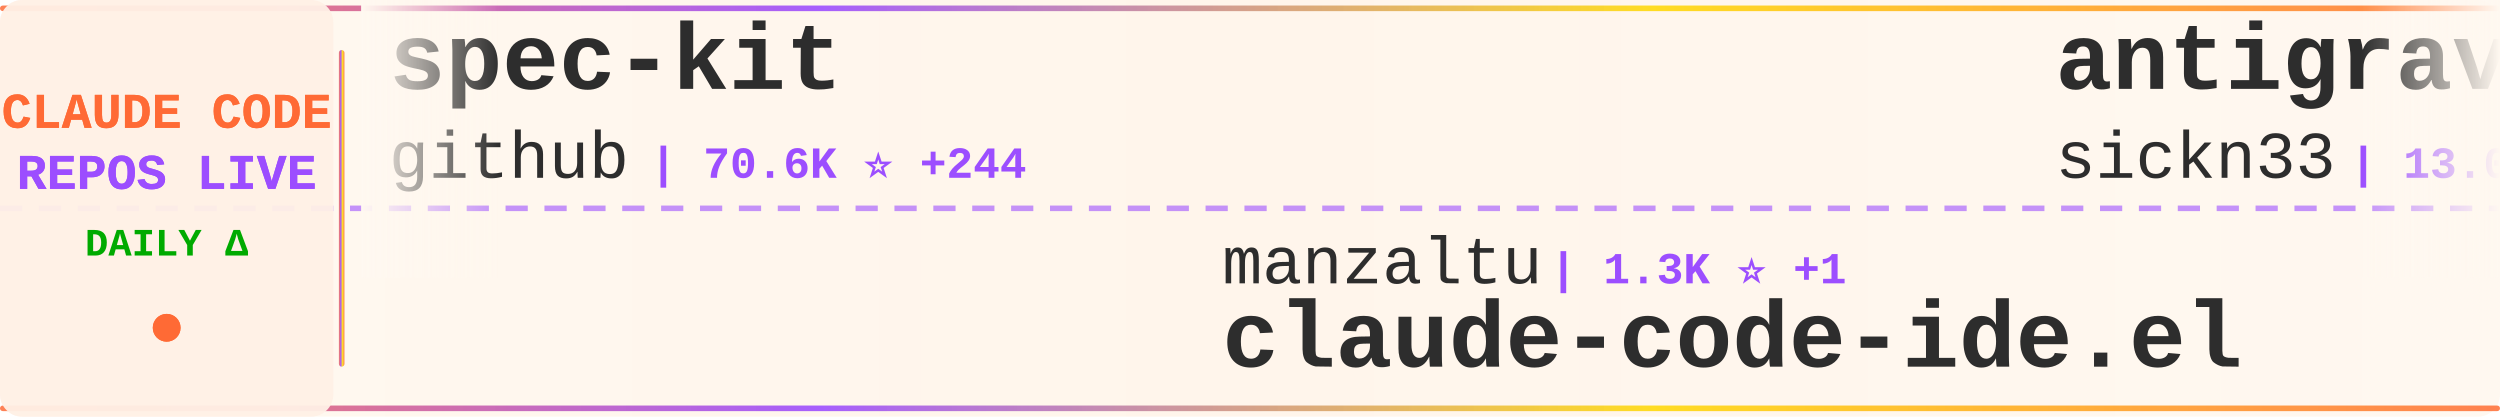
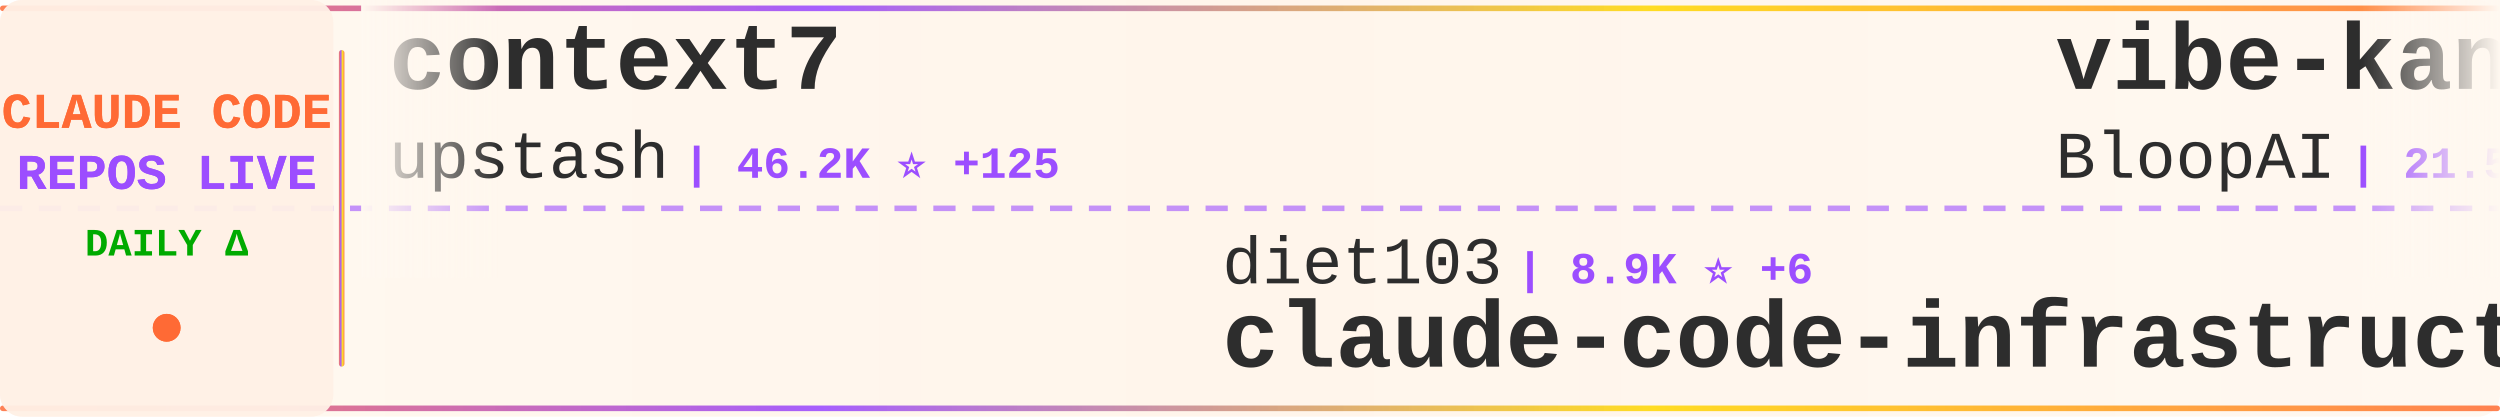
<svg xmlns="http://www.w3.org/2000/svg" width="900" height="150">
  <defs>
    <linearGradient id="tickerBg" x1="0%" y1="0%" x2="100%" y2="0%">
      <stop offset="0%" style="stop-color:#fff8f0;stop-opacity:0.98" />
      <stop offset="50%" style="stop-color:#fff5eb;stop-opacity:1" />
      <stop offset="100%" style="stop-color:#fff8f0;stop-opacity:0.98" />
    </linearGradient>
    <linearGradient id="borderGrad" x1="0%" y1="0%" x2="100%" y2="0%">
      <stop offset="0%" style="stop-color:#FF6B35;stop-opacity:0.85">
        <animate attributeName="stop-opacity" values="0.85;1;0.85" dur="2s" repeatCount="indefinite" />
      </stop>
      <stop offset="33%" style="stop-color:#9C4EFF;stop-opacity:0.9">
        <animate attributeName="stop-opacity" values="0.9;1;0.9" dur="2.2s" repeatCount="indefinite" />
      </stop>
      <stop offset="66%" style="stop-color:#FFD700;stop-opacity:0.85">
        <animate attributeName="stop-opacity" values="0.85;1;0.85" dur="1.8s" repeatCount="indefinite" />
      </stop>
      <stop offset="100%" style="stop-color:#FF6B35;stop-opacity:0.85">
        <animate attributeName="stop-opacity" values="0.85;1;0.85" dur="2s" repeatCount="indefinite" />
      </stop>
    </linearGradient>
    <filter id="textGlow">
      <feGaussianBlur stdDeviation="0.15" result="coloredBlur" />
      <feMerge>
        <feMergeNode in="coloredBlur" />
        <feMergeNode in="SourceGraphic" />
      </feMerge>
    </filter>
    <filter id="metricGlow">
      <feGaussianBlur stdDeviation="0.2" result="coloredBlur" />
      <feMerge>
        <feMergeNode in="coloredBlur" />
        <feMergeNode in="SourceGraphic" />
      </feMerge>
    </filter>
    <linearGradient id="leftFade" x1="0%" y1="0%" x2="100%" y2="0%">
      <stop offset="0%" style="stop-color:#fff8f0;stop-opacity:1" />
      <stop offset="100%" style="stop-color:#fff8f0;stop-opacity:0" />
    </linearGradient>
    <linearGradient id="rightFade" x1="0%" y1="0%" x2="100%" y2="0%">
      <stop offset="0%" style="stop-color:#fff8f0;stop-opacity:0" />
      <stop offset="100%" style="stop-color:#fff8f0;stop-opacity:1" />
    </linearGradient>
  </defs>
  <rect width="900" height="150" fill="url(#tickerBg)" rx="8" />
  <rect x="0" y="2" width="900" height="2" fill="url(#borderGrad)" rx="1" />
  <rect x="0" y="146" width="900" height="2" fill="url(#borderGrad)" rx="1" />
  <line x1="0" y1="75" x2="900" y2="75" stroke="#9C4EFF" stroke-width="2" stroke-dasharray="8 6" opacity="0.6" />
  <rect x="0" y="0" width="120" height="150" fill="#fff0e6" opacity="0.95" rx="8" />
  <text x="60" y="46" font-family="'Courier New', monospace" font-size="18" font-weight="bold" fill="#FF6B35" text-anchor="middle" filter="url(#textGlow)">
    CLAUDE CODE
  </text>
  <text x="60" y="68" font-family="'Courier New', monospace" font-size="18" font-weight="bold" fill="#9C4EFF" text-anchor="middle" filter="url(#textGlow)">
    REPOS LIVE
  </text>
  <text x="60" y="92" font-family="'Courier New', monospace" font-size="14" font-weight="bold" fill="#00aa00" text-anchor="middle">
    DAILY Δ
  </text>
  <circle cx="60" cy="118" r="5" fill="#FF6B35" filter="url(#metricGlow)">
    <animate attributeName="r" values="4;6;4" dur="1.5s" repeatCount="indefinite" />
    <animate attributeName="opacity" values="0.6;1;0.6" dur="1.5s" repeatCount="indefinite" />
  </circle>
  <rect x="122" y="18" width="2" height="114" fill="url(#borderGrad)" rx="1" />
  <clipPath id="tickerClip">
    <rect x="130" y="0" width="770" height="150" />
  </clipPath>
  <g clip-path="url(#tickerClip)">
    <g id="tickerItems">
      <animateTransform attributeName="transform" attributeType="XML" type="translate" from="0 0" to="-3000 0" dur="54s" repeatCount="indefinite" />
      <g transform="translate(0, 0)">
-         <text x="140" y="32" font-family="'Courier New', monospace" font-size="34" font-weight="bold" fill="#2d2d2d">spec-kit</text>
-         <text x="140" y="64" font-family="'Courier New', monospace" font-size="24" font-weight="normal" fill="#2d2d2d" opacity="1.0">github</text>
-         <text x="234" y="64" font-family="'Courier New', monospace" font-size="16" font-weight="bold" fill="#9C4EFF"> | 70.6K ⭐ +244</text>
+         <text x="140" y="32" font-family="'Courier New', monospace" font-size="34" font-weight="bold" fill="#2d2d2d">context7</text>
+         <text x="140" y="64" font-family="'Courier New', monospace" font-size="24" font-weight="normal" fill="#2d2d2d" opacity="1.0">upstash</text>
+         <text x="246" y="64" font-family="'Courier New', monospace" font-size="16" font-weight="bold" fill="#9C4EFF"> | 46.2K ⭐ +125</text>
      </g>
      <g transform="translate(300, 0)">
-         <text x="140" y="102" font-family="'Courier New', monospace" font-size="24" font-weight="normal" fill="#2d2d2d" opacity="1.0">manzaltu</text>
-         <text x="258" y="102" font-family="'Courier New', monospace" font-size="16" font-weight="bold" fill="#9C4EFF"> | 1.3K ⭐ +1</text>
-         <text x="140" y="132" font-family="'Courier New', monospace" font-size="34" font-weight="bold" fill="#2d2d2d">claude-code-ide.el</text>
+         <text x="140" y="102" font-family="'Courier New', monospace" font-size="24" font-weight="normal" fill="#2d2d2d" opacity="1.0">diet103</text>
+         <text x="246" y="102" font-family="'Courier New', monospace" font-size="16" font-weight="bold" fill="#9C4EFF"> | 8.9K ⭐ +6</text>
+         <text x="140" y="132" font-family="'Courier New', monospace" font-size="34" font-weight="bold" fill="#2d2d2d">claude-code-infrastructu...</text>
      </g>
      <g transform="translate(600, 0)">
-         <text x="140" y="32" font-family="'Courier New', monospace" font-size="34" font-weight="bold" fill="#2d2d2d">antigravity-awesome-skil...</text>
-         <text x="140" y="64" font-family="'Courier New', monospace" font-size="24" font-weight="normal" fill="#2d2d2d" opacity="1.0">sickn33</text>
-         <text x="246" y="64" font-family="'Courier New', monospace" font-size="16" font-weight="bold" fill="#9C4EFF"> | 13.0K ⭐ +695</text>
+         <text x="140" y="32" font-family="'Courier New', monospace" font-size="34" font-weight="bold" fill="#2d2d2d">vibe-kanban</text>
+         <text x="140" y="64" font-family="'Courier New', monospace" font-size="24" font-weight="normal" fill="#2d2d2d" opacity="1.0">BloopAI</text>
+         <text x="246" y="64" font-family="'Courier New', monospace" font-size="16" font-weight="bold" fill="#9C4EFF"> | 21.5K ⭐ +56</text>
      </g>
      <g transform="translate(900, 0)">
-         <text x="140" y="102" font-family="'Courier New', monospace" font-size="24" font-weight="normal" fill="#2d2d2d" opacity="1.0">kodu-ai</text>
-         <text x="246" y="102" font-family="'Courier New', monospace" font-size="16" font-weight="bold" fill="#9C4EFF"> | 5.3K ⭐ +1</text>
-         <text x="140" y="132" font-family="'Courier New', monospace" font-size="34" font-weight="bold" fill="#2d2d2d">claude-coder</text>
+         <text x="140" y="102" font-family="'Courier New', monospace" font-size="24" font-weight="normal" fill="#2d2d2d" opacity="1.0">laravel</text>
+         <text x="246" y="102" font-family="'Courier New', monospace" font-size="16" font-weight="bold" fill="#9C4EFF"> | 499 ⭐ +4</text>
+         <text x="140" y="132" font-family="'Courier New', monospace" font-size="34" font-weight="bold" fill="#2d2d2d">claude-code</text>
      </g>
      <g transform="translate(1200, 0)">
-         <text x="140" y="32" font-family="'Courier New', monospace" font-size="34" font-weight="bold" fill="#2d2d2d">compound-engineering-plu...</text>
-         <text x="140" y="64" font-family="'Courier New', monospace" font-size="24" font-weight="normal" fill="#2d2d2d" opacity="1.0">EveryInc</text>
-         <text x="258" y="64" font-family="'Courier New', monospace" font-size="16" font-weight="bold" fill="#9C4EFF"> | 9.2K ⭐ +55</text>
+         <text x="140" y="32" font-family="'Courier New', monospace" font-size="34" font-weight="bold" fill="#2d2d2d">my-claude-code-setup</text>
+         <text x="140" y="64" font-family="'Courier New', monospace" font-size="24" font-weight="normal" fill="#2d2d2d" opacity="1.0">centminmod</text>
+         <text x="282" y="64" font-family="'Courier New', monospace" font-size="16" font-weight="bold" fill="#9C4EFF"> | 1.9K ⭐ +1</text>
      </g>
      <g transform="translate(1500, 0)">
-         <text x="140" y="102" font-family="'Courier New', monospace" font-size="24" font-weight="normal" fill="#2d2d2d" opacity="1.0">jeremylongshore</text>
-         <text x="342" y="102" font-family="'Courier New', monospace" font-size="16" font-weight="bold" fill="#9C4EFF"> | 1.4K ⭐ +5</text>
-         <text x="140" y="132" font-family="'Courier New', monospace" font-size="34" font-weight="bold" fill="#2d2d2d">claude-code-plugins-plus...</text>
+         <text x="140" y="102" font-family="'Courier New', monospace" font-size="24" font-weight="normal" fill="#2d2d2d" opacity="1.0">zhukunpenglinyutong</text>
+         <text x="390" y="102" font-family="'Courier New', monospace" font-size="16" font-weight="bold" fill="#9C4EFF"> | 1.3K ⭐ +12</text>
+         <text x="140" y="132" font-family="'Courier New', monospace" font-size="34" font-weight="bold" fill="#2d2d2d">idea-claude-code-gui</text>
      </g>
      <g transform="translate(1800, 0)">
-         <text x="140" y="32" font-family="'Courier New', monospace" font-size="34" font-weight="bold" fill="#2d2d2d">awesome-claude-code-suba...</text>
-         <text x="140" y="64" font-family="'Courier New', monospace" font-size="24" font-weight="normal" fill="#2d2d2d" opacity="1.0">VoltAgent</text>
-         <text x="270" y="64" font-family="'Courier New', monospace" font-size="16" font-weight="bold" fill="#9C4EFF"> | 10.7K ⭐ +71</text>
+         <text x="140" y="32" font-family="'Courier New', monospace" font-size="34" font-weight="bold" fill="#2d2d2d">claude-code-docs</text>
+         <text x="140" y="64" font-family="'Courier New', monospace" font-size="24" font-weight="normal" fill="#2d2d2d" opacity="1.0">ericbuess</text>
+         <text x="270" y="64" font-family="'Courier New', monospace" font-size="16" font-weight="bold" fill="#9C4EFF"> | 689 ⭐ +3</text>
      </g>
      <g transform="translate(2100, 0)">
-         <text x="140" y="102" font-family="'Courier New', monospace" font-size="24" font-weight="normal" fill="#2d2d2d" opacity="1.0">siteboon</text>
-         <text x="258" y="102" font-family="'Courier New', monospace" font-size="16" font-weight="bold" fill="#9C4EFF"> | 6.3K ⭐ +23</text>
-         <text x="140" y="132" font-family="'Courier New', monospace" font-size="34" font-weight="bold" fill="#2d2d2d">claudecodeui</text>
+         <text x="140" y="102" font-family="'Courier New', monospace" font-size="24" font-weight="normal" fill="#2d2d2d" opacity="1.0">frankbria</text>
+         <text x="270" y="102" font-family="'Courier New', monospace" font-size="16" font-weight="bold" fill="#9C4EFF"> | 7.1K ⭐ +36</text>
+         <text x="140" y="132" font-family="'Courier New', monospace" font-size="34" font-weight="bold" fill="#2d2d2d">ralph-claude-code</text>
      </g>
      <g transform="translate(2400, 0)">
-         <text x="140" y="32" font-family="'Courier New', monospace" font-size="34" font-weight="bold" fill="#2d2d2d">claude-code-config</text>
-         <text x="140" y="64" font-family="'Courier New', monospace" font-size="24" font-weight="normal" fill="#2d2d2d" opacity="1.0">trailofbits</text>
-         <text x="294" y="64" font-family="'Courier New', monospace" font-size="16" font-weight="bold" fill="#9C4EFF"> | 1.1K ⭐ +82</text>
+         <text x="140" y="32" font-family="'Courier New', monospace" font-size="34" font-weight="bold" fill="#2d2d2d">claude-code-hub</text>
+         <text x="140" y="64" font-family="'Courier New', monospace" font-size="24" font-weight="normal" fill="#2d2d2d" opacity="1.0">ding113</text>
+         <text x="246" y="64" font-family="'Courier New', monospace" font-size="16" font-weight="bold" fill="#9C4EFF"> | 1.4K ⭐ +6</text>
      </g>
      <g transform="translate(2700, 0)">
-         <text x="140" y="102" font-family="'Courier New', monospace" font-size="24" font-weight="normal" fill="#2d2d2d" opacity="1.0">centminmod</text>
-         <text x="282" y="102" font-family="'Courier New', monospace" font-size="16" font-weight="bold" fill="#9C4EFF"> | 1.9K ⭐ +2</text>
-         <text x="140" y="132" font-family="'Courier New', monospace" font-size="34" font-weight="bold" fill="#2d2d2d">my-claude-code-setup</text>
+         <text x="140" y="102" font-family="'Courier New', monospace" font-size="24" font-weight="normal" fill="#2d2d2d" opacity="1.0">EveryInc</text>
+         <text x="258" y="102" font-family="'Courier New', monospace" font-size="16" font-weight="bold" fill="#9C4EFF"> | 9.2K ⭐ +61</text>
+         <text x="140" y="132" font-family="'Courier New', monospace" font-size="34" font-weight="bold" fill="#2d2d2d">compound-engineering-plu...</text>
      </g>
      <g transform="translate(3000, 0)">
-         <text x="140" y="32" font-family="'Courier New', monospace" font-size="34" font-weight="bold" fill="#2d2d2d">spec-kit</text>
-         <text x="140" y="64" font-family="'Courier New', monospace" font-size="24" font-weight="normal" fill="#2d2d2d" opacity="1.0">github</text>
-         <text x="234" y="64" font-family="'Courier New', monospace" font-size="16" font-weight="bold" fill="#9C4EFF"> | 70.6K ⭐ +244</text>
+         <text x="140" y="32" font-family="'Courier New', monospace" font-size="34" font-weight="bold" fill="#2d2d2d">context7</text>
+         <text x="140" y="64" font-family="'Courier New', monospace" font-size="24" font-weight="normal" fill="#2d2d2d" opacity="1.0">upstash</text>
+         <text x="246" y="64" font-family="'Courier New', monospace" font-size="16" font-weight="bold" fill="#9C4EFF"> | 46.2K ⭐ +125</text>
      </g>
      <g transform="translate(3300, 0)">
-         <text x="140" y="102" font-family="'Courier New', monospace" font-size="24" font-weight="normal" fill="#2d2d2d" opacity="1.0">manzaltu</text>
-         <text x="258" y="102" font-family="'Courier New', monospace" font-size="16" font-weight="bold" fill="#9C4EFF"> | 1.3K ⭐ +1</text>
-         <text x="140" y="132" font-family="'Courier New', monospace" font-size="34" font-weight="bold" fill="#2d2d2d">claude-code-ide.el</text>
+         <text x="140" y="102" font-family="'Courier New', monospace" font-size="24" font-weight="normal" fill="#2d2d2d" opacity="1.0">diet103</text>
+         <text x="246" y="102" font-family="'Courier New', monospace" font-size="16" font-weight="bold" fill="#9C4EFF"> | 8.9K ⭐ +6</text>
+         <text x="140" y="132" font-family="'Courier New', monospace" font-size="34" font-weight="bold" fill="#2d2d2d">claude-code-infrastructu...</text>
      </g>
      <g transform="translate(3600, 0)">
-         <text x="140" y="32" font-family="'Courier New', monospace" font-size="34" font-weight="bold" fill="#2d2d2d">antigravity-awesome-skil...</text>
-         <text x="140" y="64" font-family="'Courier New', monospace" font-size="24" font-weight="normal" fill="#2d2d2d" opacity="1.0">sickn33</text>
-         <text x="246" y="64" font-family="'Courier New', monospace" font-size="16" font-weight="bold" fill="#9C4EFF"> | 13.0K ⭐ +695</text>
+         <text x="140" y="32" font-family="'Courier New', monospace" font-size="34" font-weight="bold" fill="#2d2d2d">vibe-kanban</text>
+         <text x="140" y="64" font-family="'Courier New', monospace" font-size="24" font-weight="normal" fill="#2d2d2d" opacity="1.0">BloopAI</text>
+         <text x="246" y="64" font-family="'Courier New', monospace" font-size="16" font-weight="bold" fill="#9C4EFF"> | 21.5K ⭐ +56</text>
      </g>
      <g transform="translate(3900, 0)">
-         <text x="140" y="102" font-family="'Courier New', monospace" font-size="24" font-weight="normal" fill="#2d2d2d" opacity="1.0">kodu-ai</text>
-         <text x="246" y="102" font-family="'Courier New', monospace" font-size="16" font-weight="bold" fill="#9C4EFF"> | 5.3K ⭐ +1</text>
-         <text x="140" y="132" font-family="'Courier New', monospace" font-size="34" font-weight="bold" fill="#2d2d2d">claude-coder</text>
+         <text x="140" y="102" font-family="'Courier New', monospace" font-size="24" font-weight="normal" fill="#2d2d2d" opacity="1.0">laravel</text>
+         <text x="246" y="102" font-family="'Courier New', monospace" font-size="16" font-weight="bold" fill="#9C4EFF"> | 499 ⭐ +4</text>
+         <text x="140" y="132" font-family="'Courier New', monospace" font-size="34" font-weight="bold" fill="#2d2d2d">claude-code</text>
      </g>
    </g>
  </g>
  <rect x="130" y="0" width="50" height="100" fill="url(#leftFade)" />
  <rect x="850" y="0" width="50" height="100" fill="url(#rightFade)" />
</svg>
